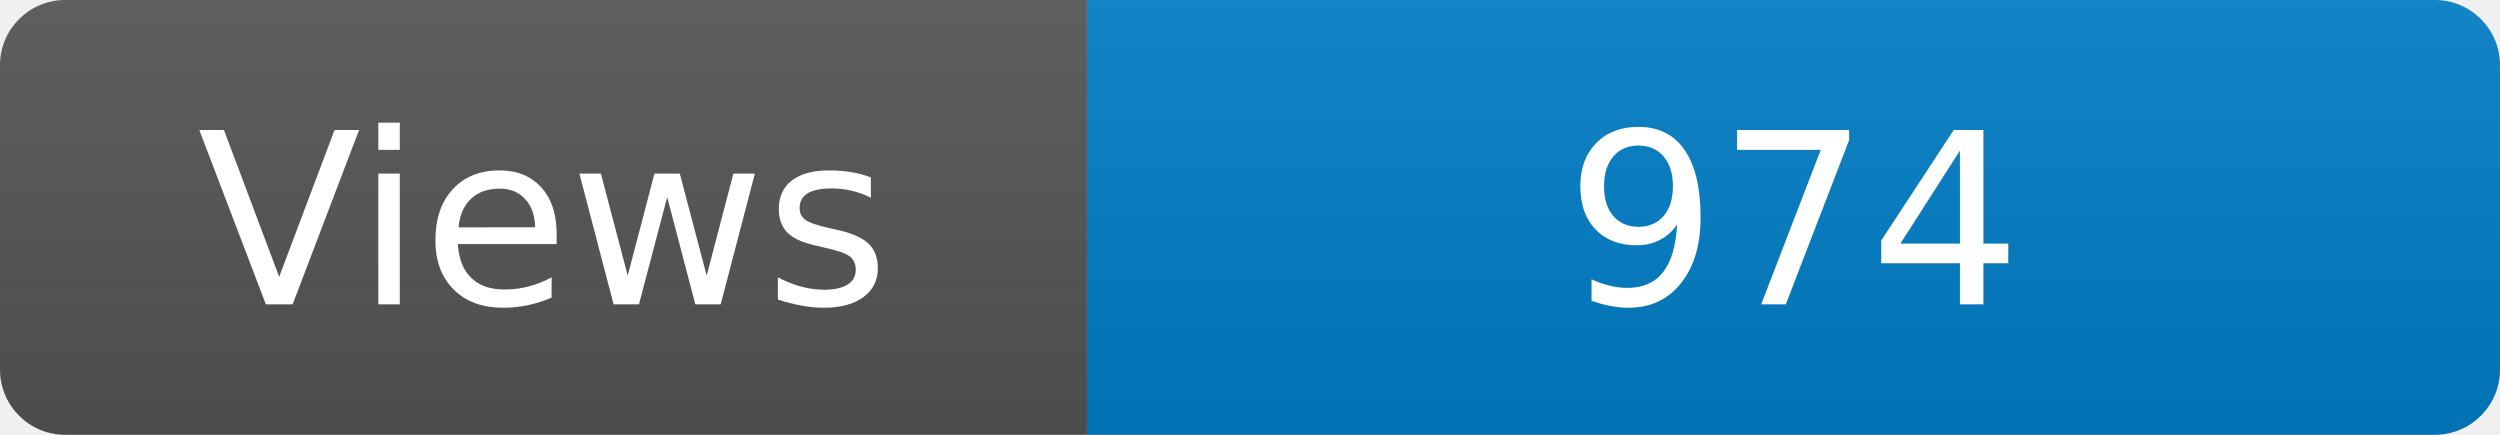
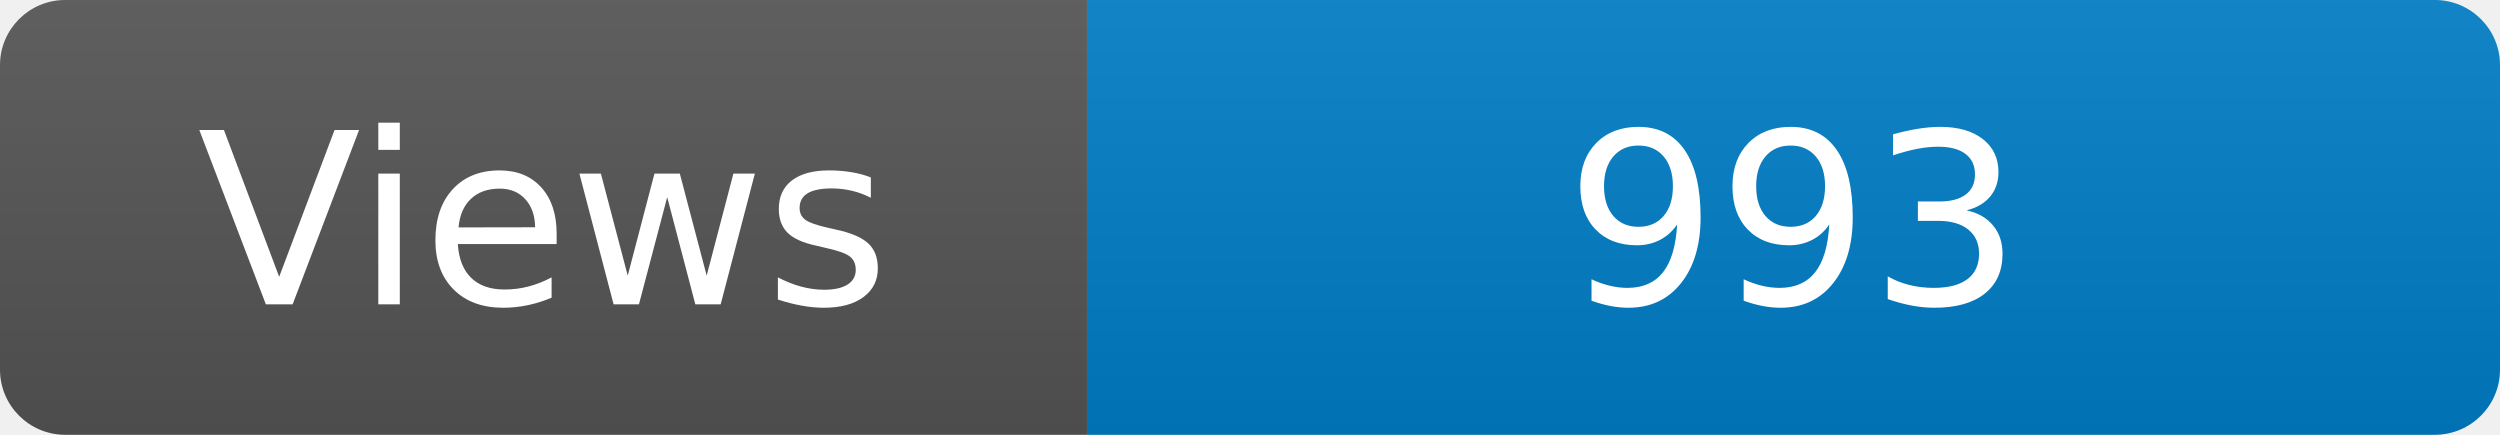
<svg xmlns="http://www.w3.org/2000/svg" width="115" height="20" role="img" aria-label="Maintained?: yes">
  <linearGradient id="s" x2="0" y2="100%">
    <stop offset="0" stop-color="#bbb" stop-opacity=".1" />
    <stop offset="1" stop-opacity=".1" />
  </linearGradient>
  <clipPath id="r">
    <rect width="115" height="20" rx="3" fill="#fff" />
  </clipPath>
  <g clip-path="url(#r)">
    <rect width="50" height="20" fill="#555" />
    <rect x="50" width="160" height="20" fill="#007ec6" />
    <rect width="115" height="20" fill="url(#s)" />
  </g>
  <g fill="#fff" text-anchor="middle" font-family="Verdana,Geneva,DejaVu Sans,sans-serif" font-size="110">
    <text x="250" y="140" transform="scale(.1)" fill="#fff">Views</text>
-     <text x="825" y="140" transform="scale(.1)" fill="#fff">974</text>
+     <text x="825" y="140" transform="scale(.1)" fill="#fff">993</text>
  </g>
</svg>
